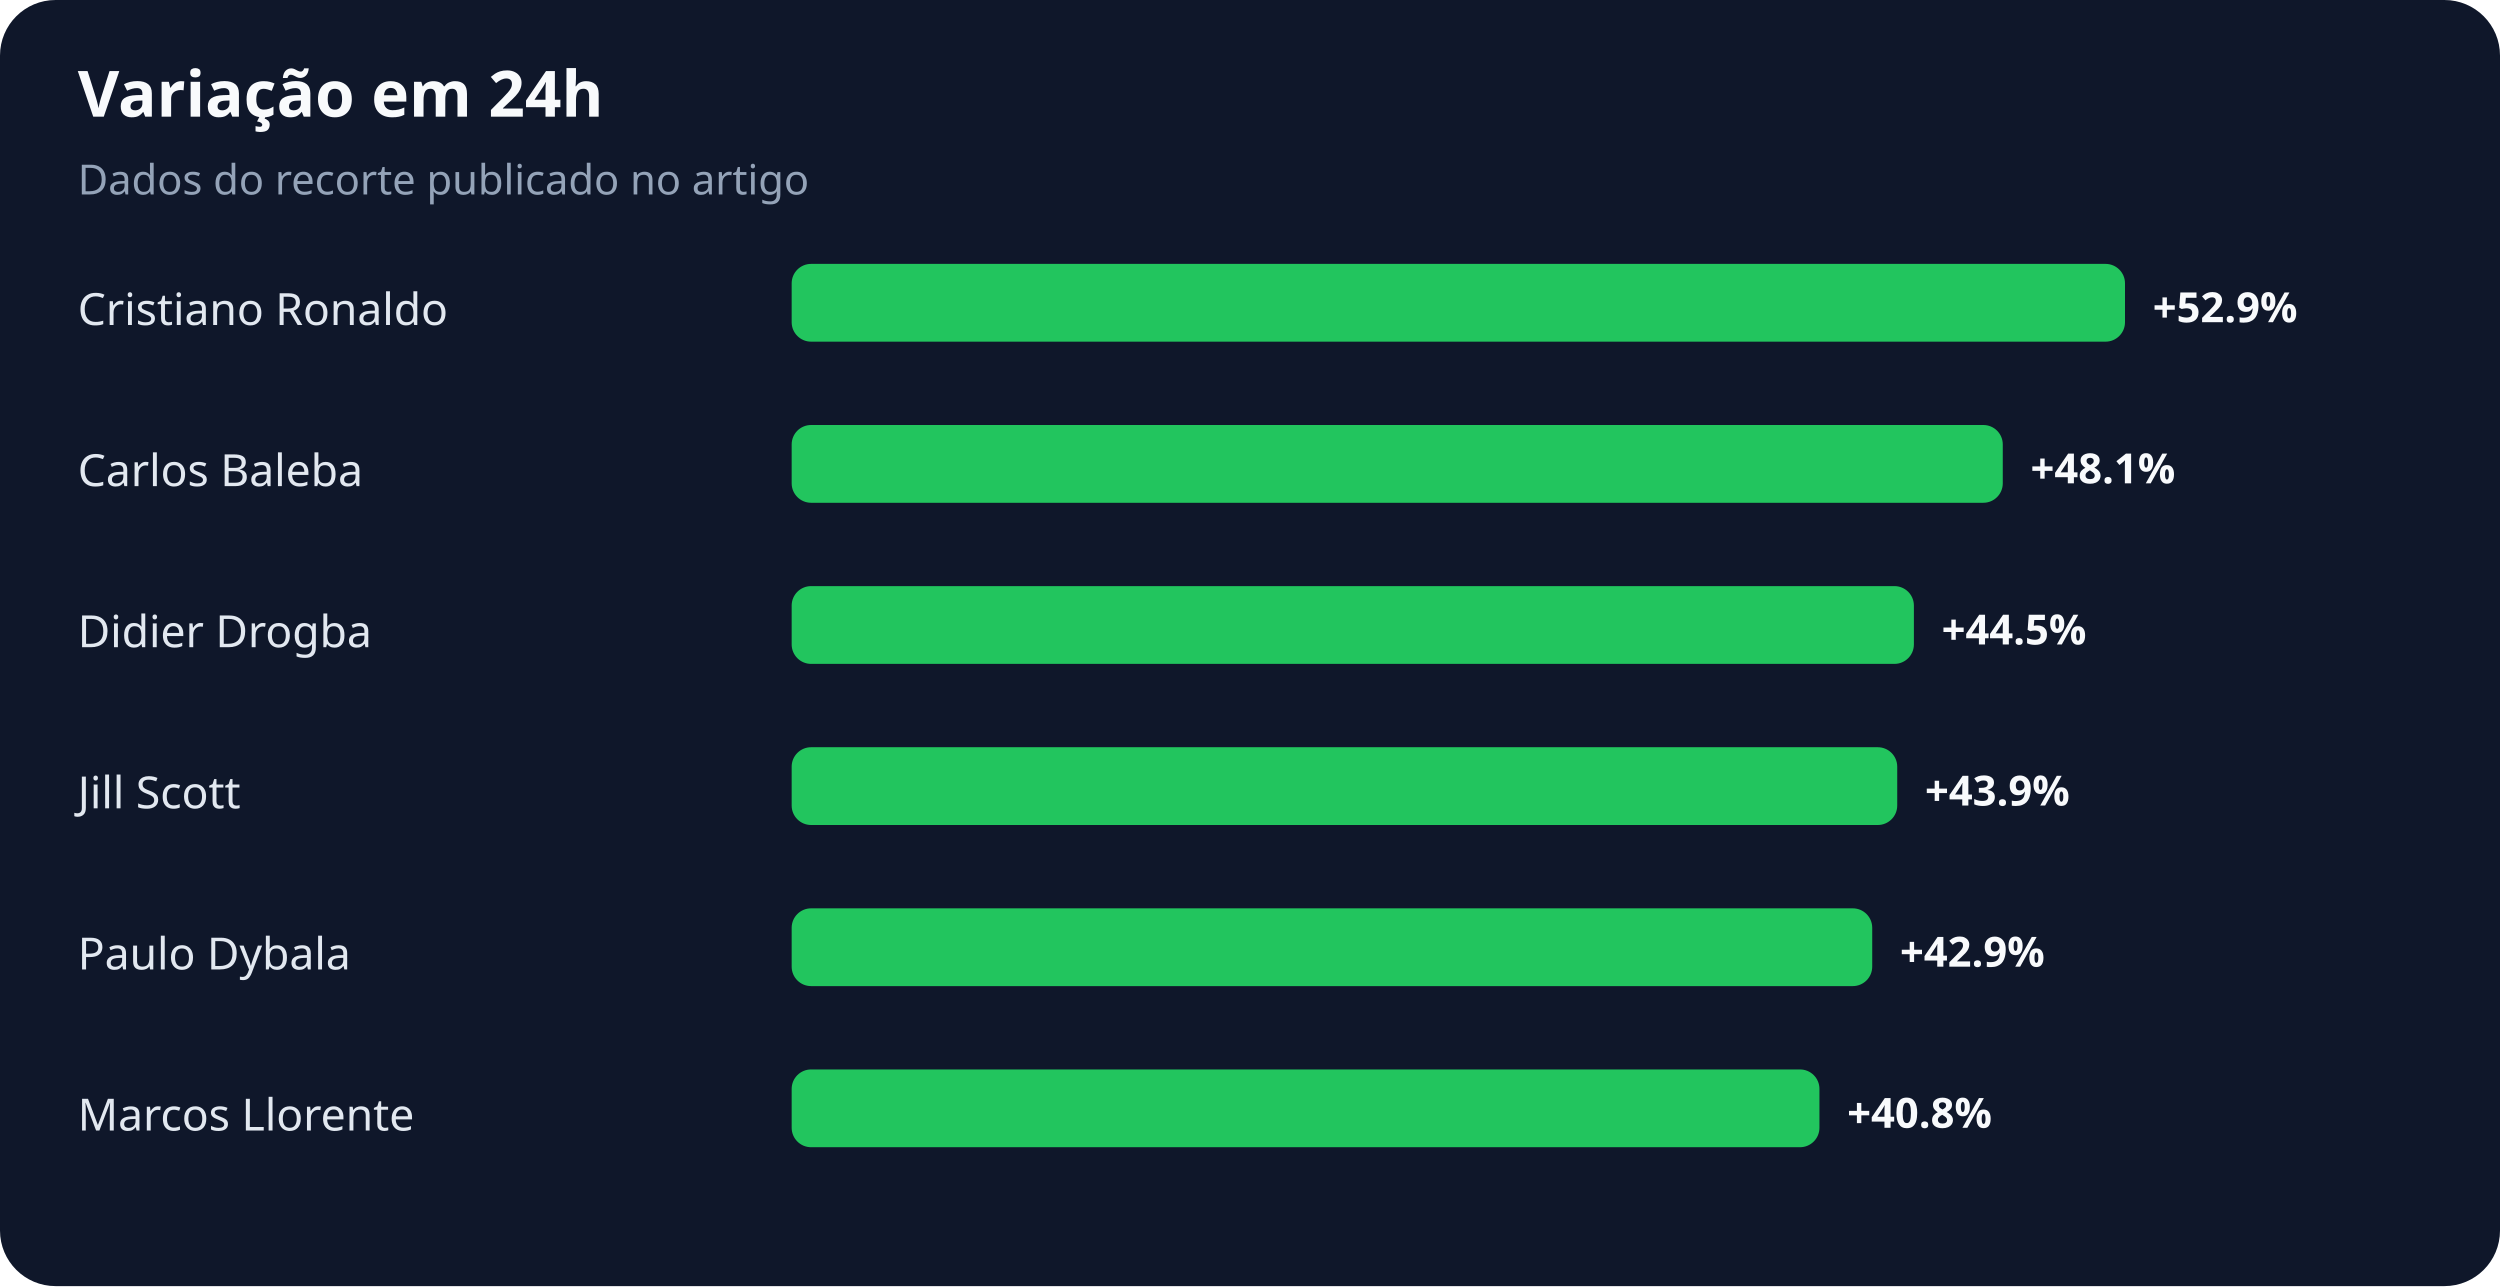
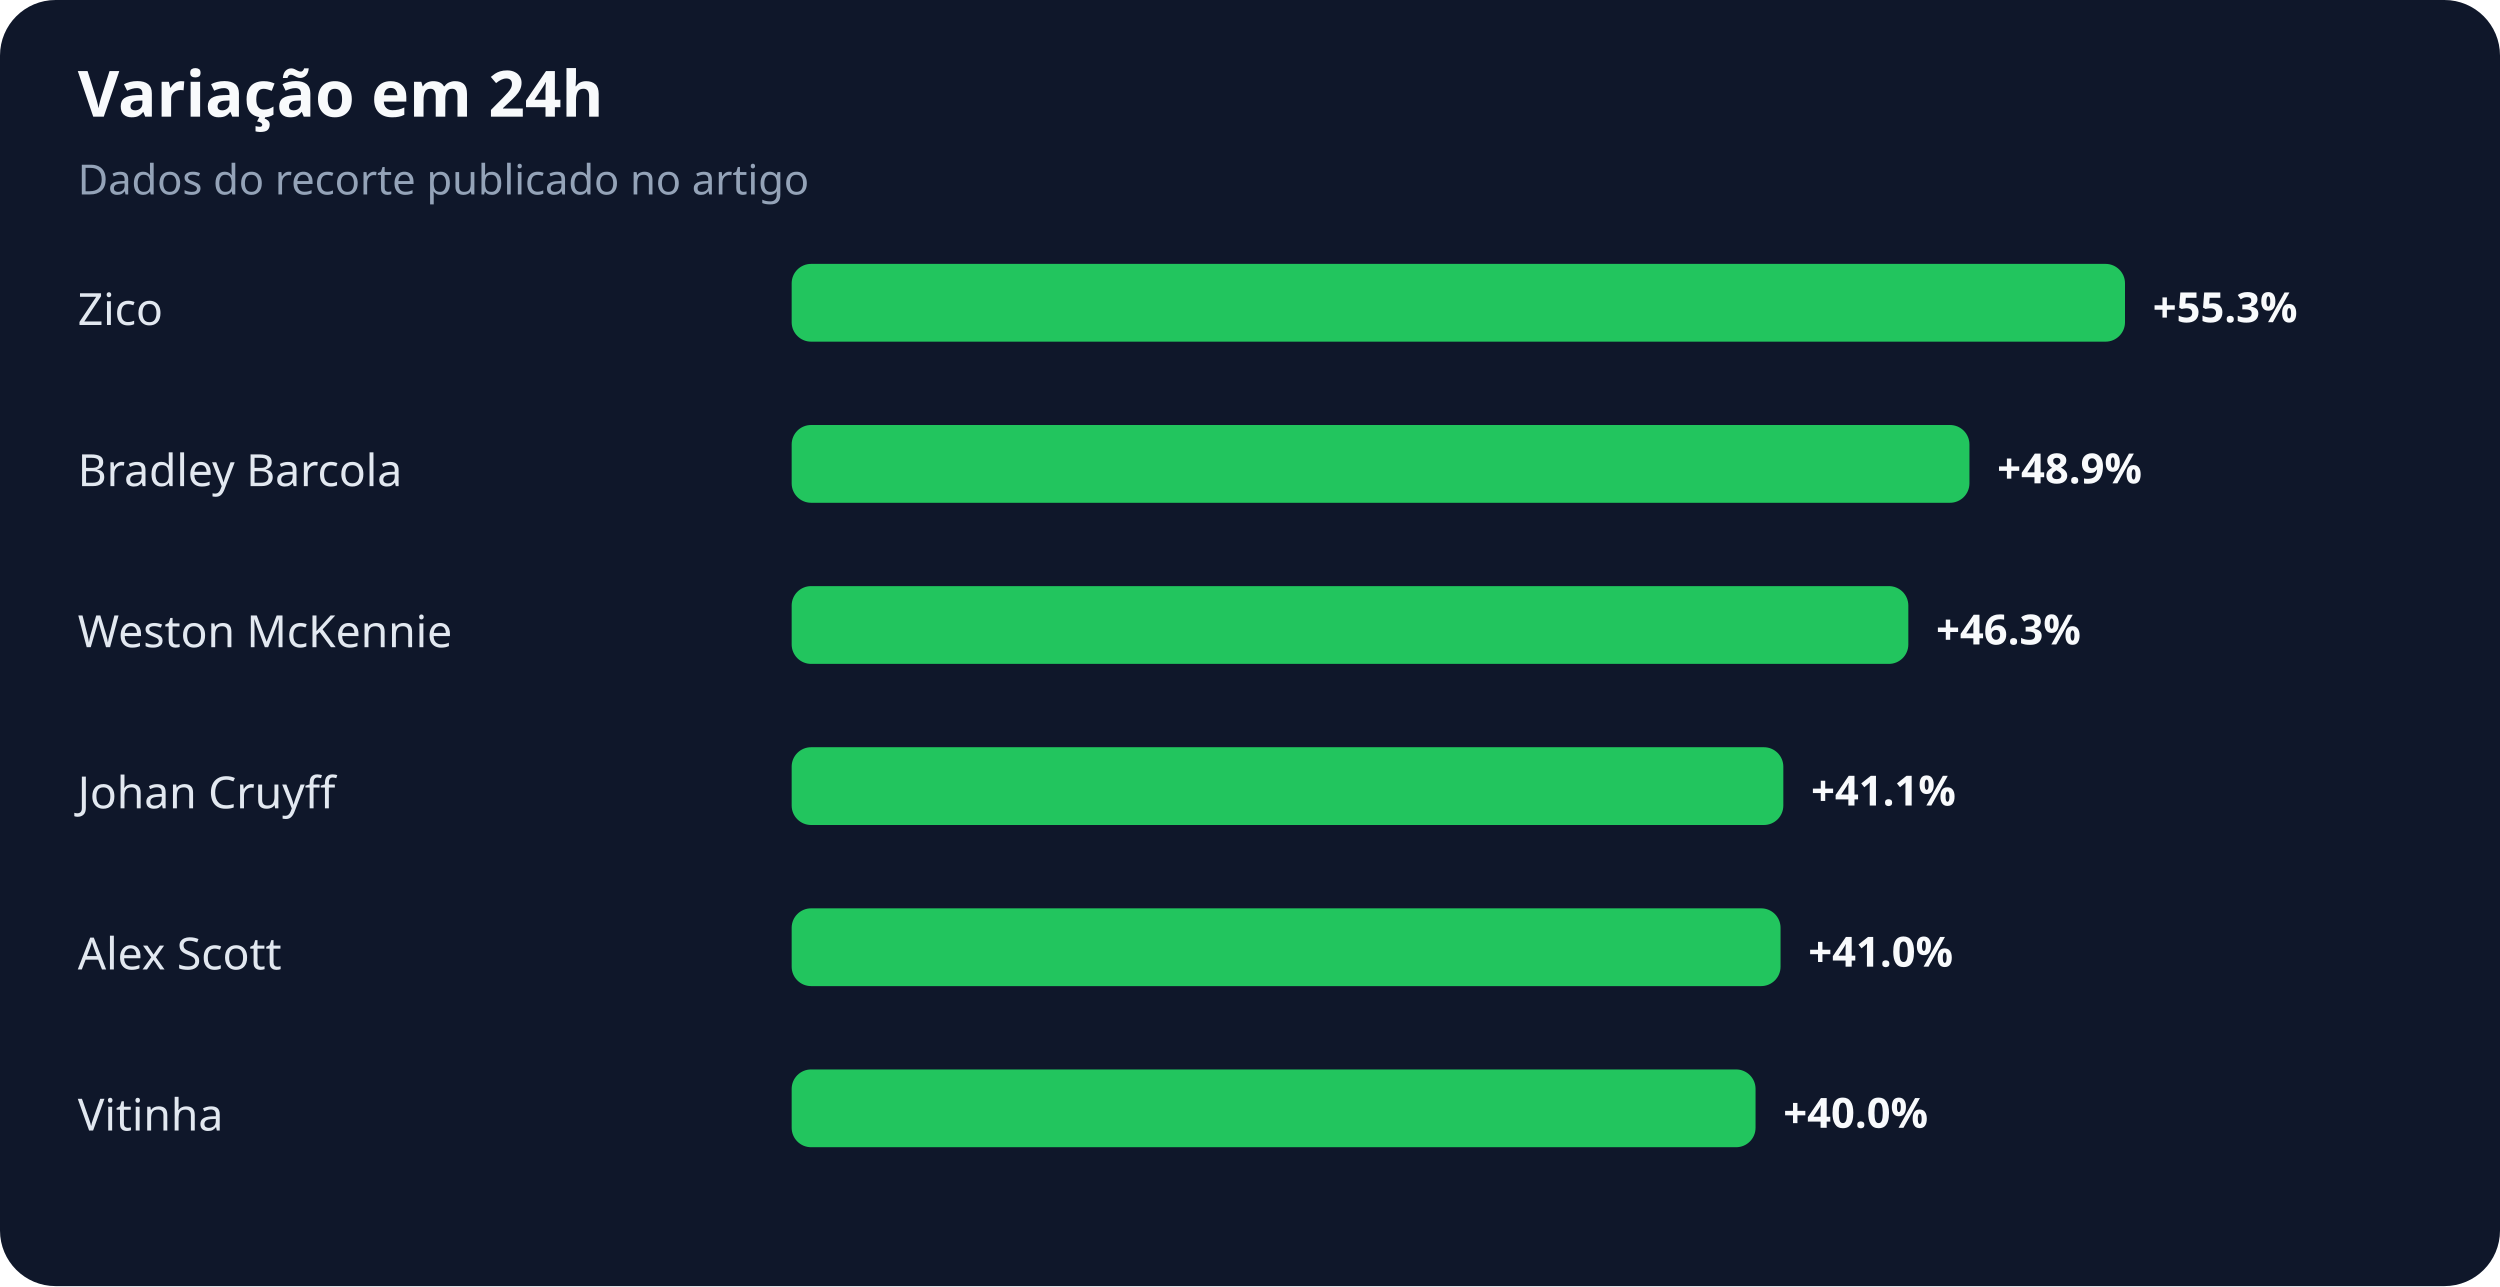
<svg xmlns="http://www.w3.org/2000/svg" width="900" height="463" viewBox="0 0 900 463" role="img" aria-labelledby="title desc">
  <rect width="100%" height="100%" rx="20" fill="#0f172a" />
  <text x="28" y="42" fill="#f8fafc" font-family="system-ui,sans-serif" font-size="23" font-weight="700">Variação em 24h</text>
  <text x="28" y="70" fill="#94a3b8" font-family="system-ui,sans-serif" font-size="15">Dados do recorte publicado no artigo</text>
-   <text x="28" y="117" fill="#e2e8f0" font-family="system-ui,sans-serif" font-size="16">Cristiano Ronaldo</text>
+   <text x="28" y="117" fill="#e2e8f0" font-family="system-ui,sans-serif" font-size="16">Zico</text>
  <rect x="285" y="95" width="480" height="28" rx="7" fill="#22c55e" />
-   <text x="775" y="116" fill="#f8fafc" font-family="system-ui,sans-serif" font-size="15" font-weight="700">+52.9%</text>
-   <text x="28" y="175" fill="#e2e8f0" font-family="system-ui,sans-serif" font-size="16">Carlos Baleba</text>
-   <rect x="285" y="153" width="436" height="28" rx="7" fill="#22c55e" />
-   <text x="731" y="174" fill="#f8fafc" font-family="system-ui,sans-serif" font-size="15" font-weight="700">+48.1%</text>
-   <text x="28" y="233" fill="#e2e8f0" font-family="system-ui,sans-serif" font-size="16">Didier Drogba</text>
-   <rect x="285" y="211" width="404" height="28" rx="7" fill="#22c55e" />
-   <text x="699" y="232" fill="#f8fafc" font-family="system-ui,sans-serif" font-size="15" font-weight="700">+44.5%</text>
-   <text x="28" y="291" fill="#e2e8f0" font-family="system-ui,sans-serif" font-size="16">Jill Scott</text>
-   <rect x="285" y="269" width="398" height="28" rx="7" fill="#22c55e" />
-   <text x="693" y="290" fill="#f8fafc" font-family="system-ui,sans-serif" font-size="15" font-weight="700">+43.9%</text>
-   <text x="28" y="349" fill="#e2e8f0" font-family="system-ui,sans-serif" font-size="16">Paulo Dybala</text>
-   <rect x="285" y="327" width="389" height="28" rx="7" fill="#22c55e" />
-   <text x="684" y="348" fill="#f8fafc" font-family="system-ui,sans-serif" font-size="15" font-weight="700">+42.9%</text>
-   <text x="28" y="407" fill="#e2e8f0" font-family="system-ui,sans-serif" font-size="16">Marcos Llorente</text>
-   <rect x="285" y="385" width="370" height="28" rx="7" fill="#22c55e" />
-   <text x="665" y="406" fill="#f8fafc" font-family="system-ui,sans-serif" font-size="15" font-weight="700">+40.8%</text>
+   <text x="775" y="116" fill="#f8fafc" font-family="system-ui,sans-serif" font-size="15" font-weight="700">+55.3%</text>
+   <text x="28" y="175" fill="#e2e8f0" font-family="system-ui,sans-serif" font-size="16">Bradley Barcola</text>
+   <rect x="285" y="153" width="424" height="28" rx="7" fill="#22c55e" />
+   <text x="719" y="174" fill="#f8fafc" font-family="system-ui,sans-serif" font-size="15" font-weight="700">+48.9%</text>
+   <text x="28" y="233" fill="#e2e8f0" font-family="system-ui,sans-serif" font-size="16">Weston McKennie</text>
+   <rect x="285" y="211" width="402" height="28" rx="7" fill="#22c55e" />
+   <text x="697" y="232" fill="#f8fafc" font-family="system-ui,sans-serif" font-size="15" font-weight="700">+46.3%</text>
+   <text x="28" y="291" fill="#e2e8f0" font-family="system-ui,sans-serif" font-size="16">Johan Cruyff</text>
+   <rect x="285" y="269" width="357" height="28" rx="7" fill="#22c55e" />
+   <text x="652" y="290" fill="#f8fafc" font-family="system-ui,sans-serif" font-size="15" font-weight="700">+41.1%</text>
+   <text x="28" y="349" fill="#e2e8f0" font-family="system-ui,sans-serif" font-size="16">Alex Scott</text>
+   <rect x="285" y="327" width="356" height="28" rx="7" fill="#22c55e" />
+   <text x="651" y="348" fill="#f8fafc" font-family="system-ui,sans-serif" font-size="15" font-weight="700">+41.0%</text>
+   <text x="28" y="407" fill="#e2e8f0" font-family="system-ui,sans-serif" font-size="16">Vitinha</text>
+   <rect x="285" y="385" width="347" height="28" rx="7" fill="#22c55e" />
+   <text x="642" y="406" fill="#f8fafc" font-family="system-ui,sans-serif" font-size="15" font-weight="700">+40.0%</text>
</svg>
